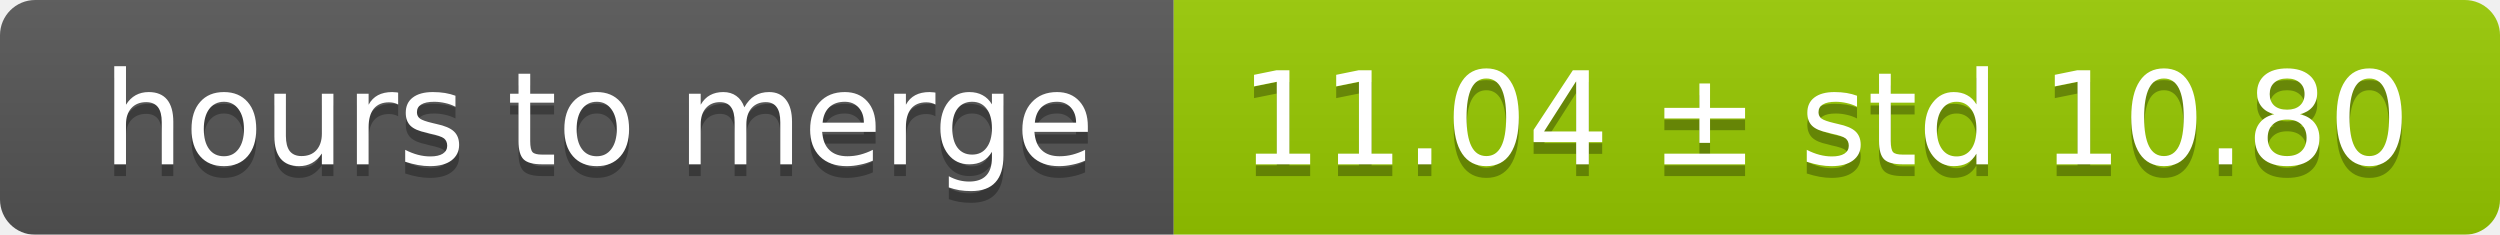
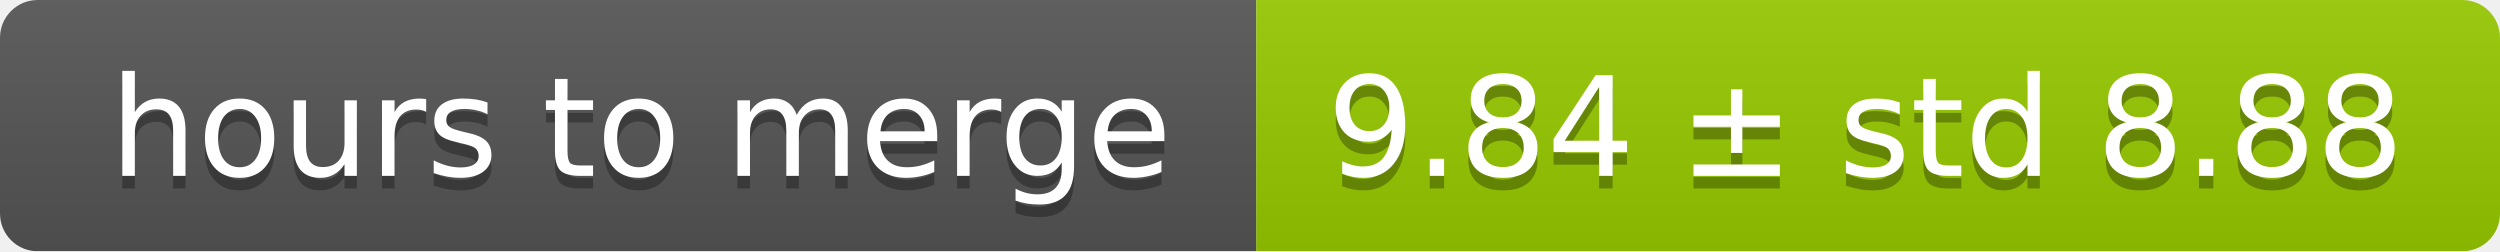
- <svg xmlns="http://www.w3.org/2000/svg" width="213" height="20">
+ <svg xmlns="http://www.w3.org/2000/svg" width="199" height="20">
  <linearGradient id="smooth" x2="0" y2="100%">
    <stop offset="0" stop-color="#bbb" stop-opacity=".1" />
    <stop offset="1" stop-opacity=".1" />
  </linearGradient>
  <mask id="round">
-     <rect width="213" height="20" rx="3" fill="#fff" />
+     <rect width="199" height="20" rx="3" fill="#fff" />
  </mask>
  <g mask="url(#round)">
    <rect width="100" height="20" fill="#555" />
-     <rect x="100" width="113" height="20" fill="#97ca00" />
-     <rect width="213" height="20" fill="url(#smooth)" />
+     <rect x="100" width="99" height="20" fill="#97ca00" />
+     <rect width="199" height="20" fill="url(#smooth)" />
  </g>
  <g fill="#fff" text-anchor="middle" font-family="DejaVu Sans,Verdana,Geneva,sans-serif" font-size="11">
    <text x="51" y="15" fill="#010101" fill-opacity=".3">hours to merge</text>
    <text x="51" y="14">hours to merge</text>
-     <text x="155.5" y="15" fill="#010101" fill-opacity=".3">11.04 ± std 10.80</text>
-     <text x="155.5" y="14">11.04 ± std 10.80</text>
+     <text x="148.5" y="15" fill="#010101" fill-opacity=".3">9.84 ± std 8.88</text>
+     <text x="148.5" y="14">9.84 ± std 8.88</text>
  </g>
</svg>
